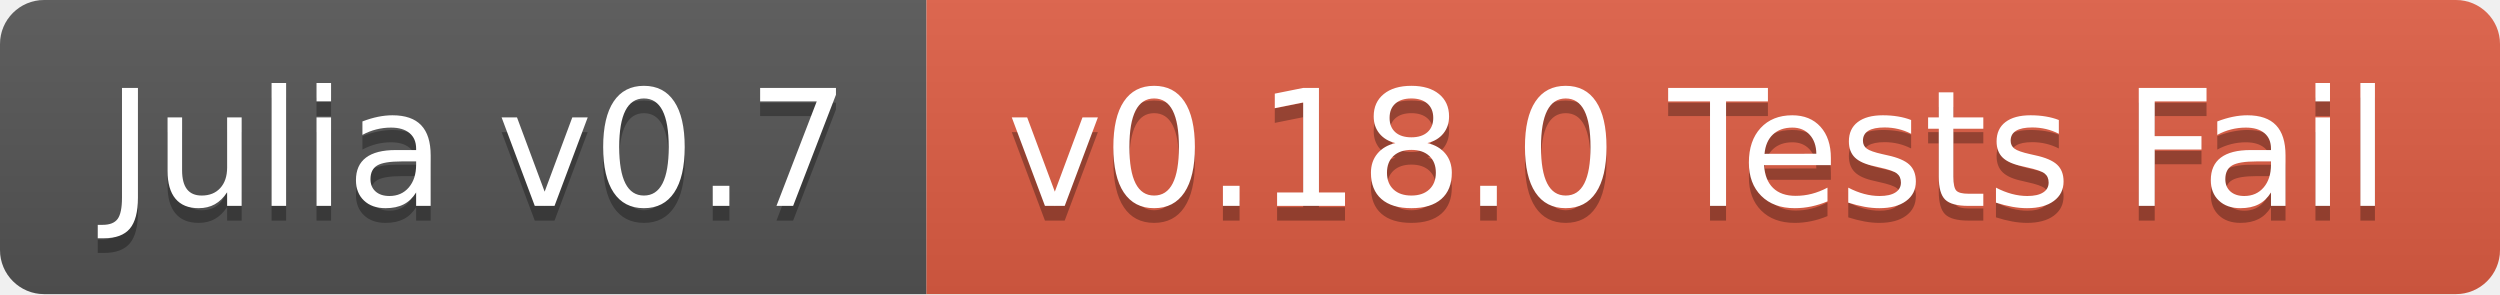
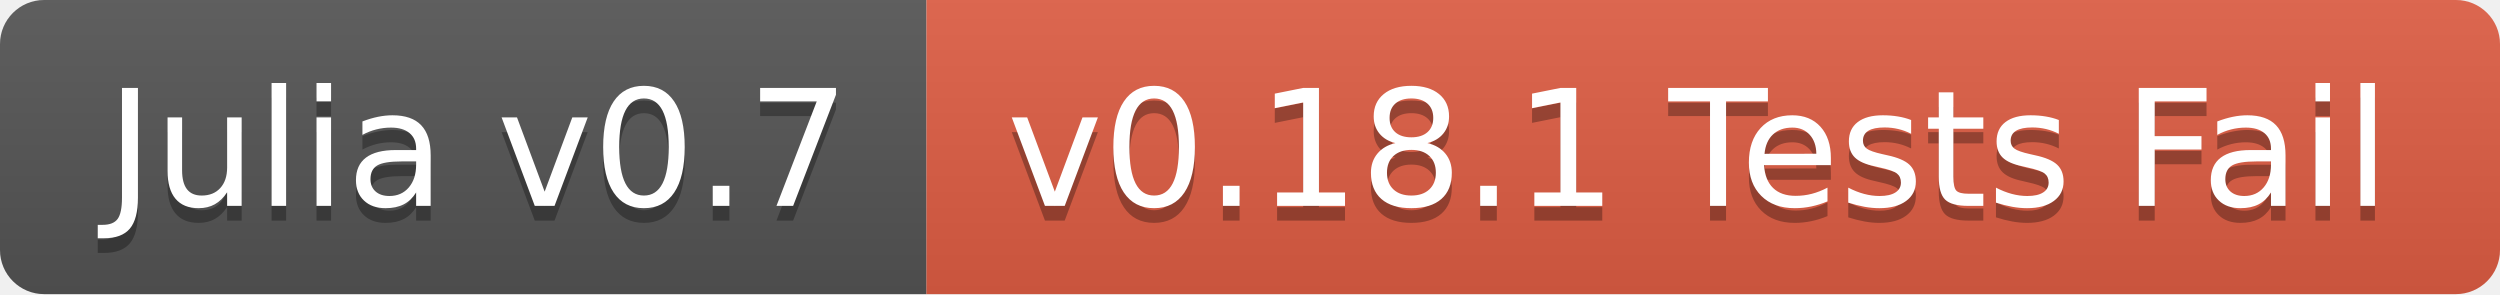
<svg xmlns="http://www.w3.org/2000/svg" width="170" height="20">
  <linearGradient id="b" x2="0" y2="100%">
    <stop offset="0" stop-color="#bbb" stop-opacity=".1" />
    <stop offset="1" stop-opacity=".1" />
  </linearGradient>
  <clipPath id="a">
    <rect width="170" height="20" rx="3" fill="#fff" />
  </clipPath>
  <g clip-path="url(#a)">
    <path fill="#555" d="M0 0h63v20H0z" />
    <path fill="#e05d44" d="M63 0h107v20H63z" />
    <path fill="url(#b)" d="M0 0h170v20H0z" />
  </g>
  <g fill="#fff" text-anchor="middle" font-family="DejaVu Sans,Verdana,Geneva,sans-serif" font-size="110">
    <text x="325" y="150" fill="#010101" fill-opacity=".3" transform="scale(.1)" textLength="530">Julia v0.7</text>
    <text x="325" y="140" transform="scale(.1)" textLength="530">Julia v0.7</text>
-     <text x="1155" y="150" fill="#010101" fill-opacity=".3" transform="scale(.1)" textLength="970">v0.18.0 Tests Fail</text>
-     <text x="1155" y="140" transform="scale(.1)" textLength="970">v0.18.0 Tests Fail</text>
+     <text x="1155" y="150" fill="#010101" fill-opacity=".3" transform="scale(.1)" textLength="970">v0.18.1 Tests Fail</text>
+     <text x="1155" y="140" transform="scale(.1)" textLength="970">v0.18.1 Tests Fail</text>
  </g>
</svg>
